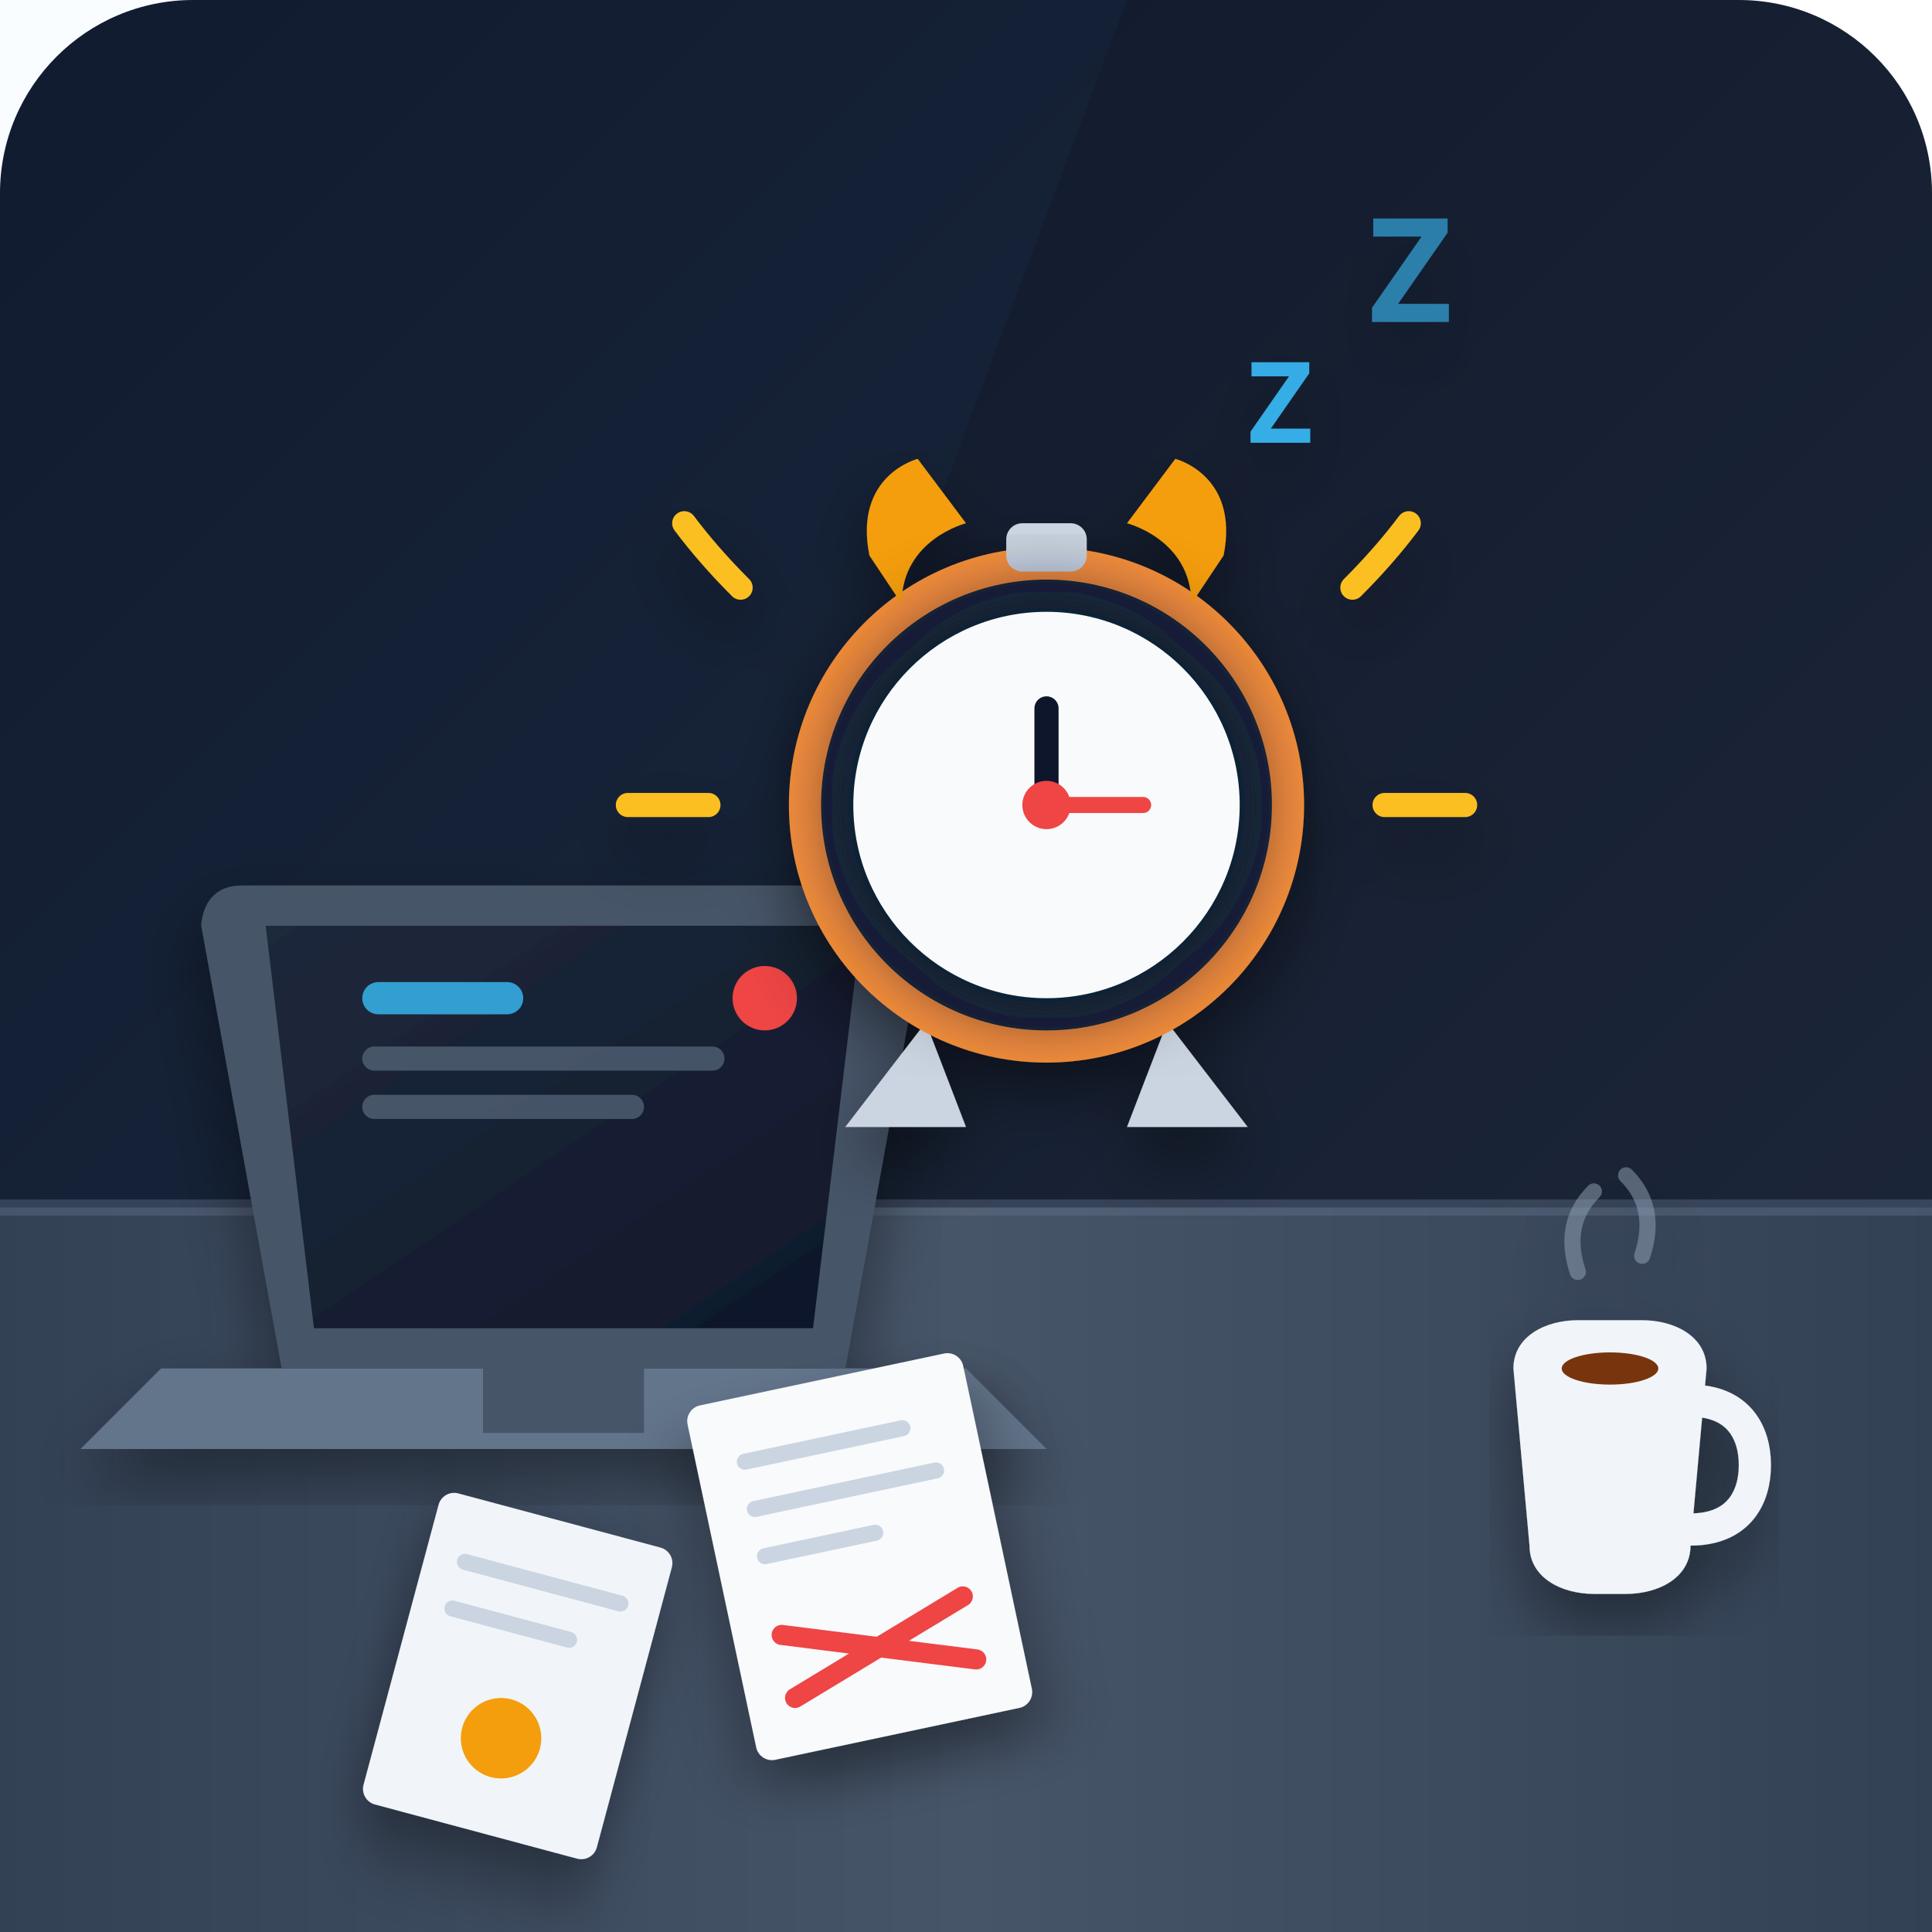
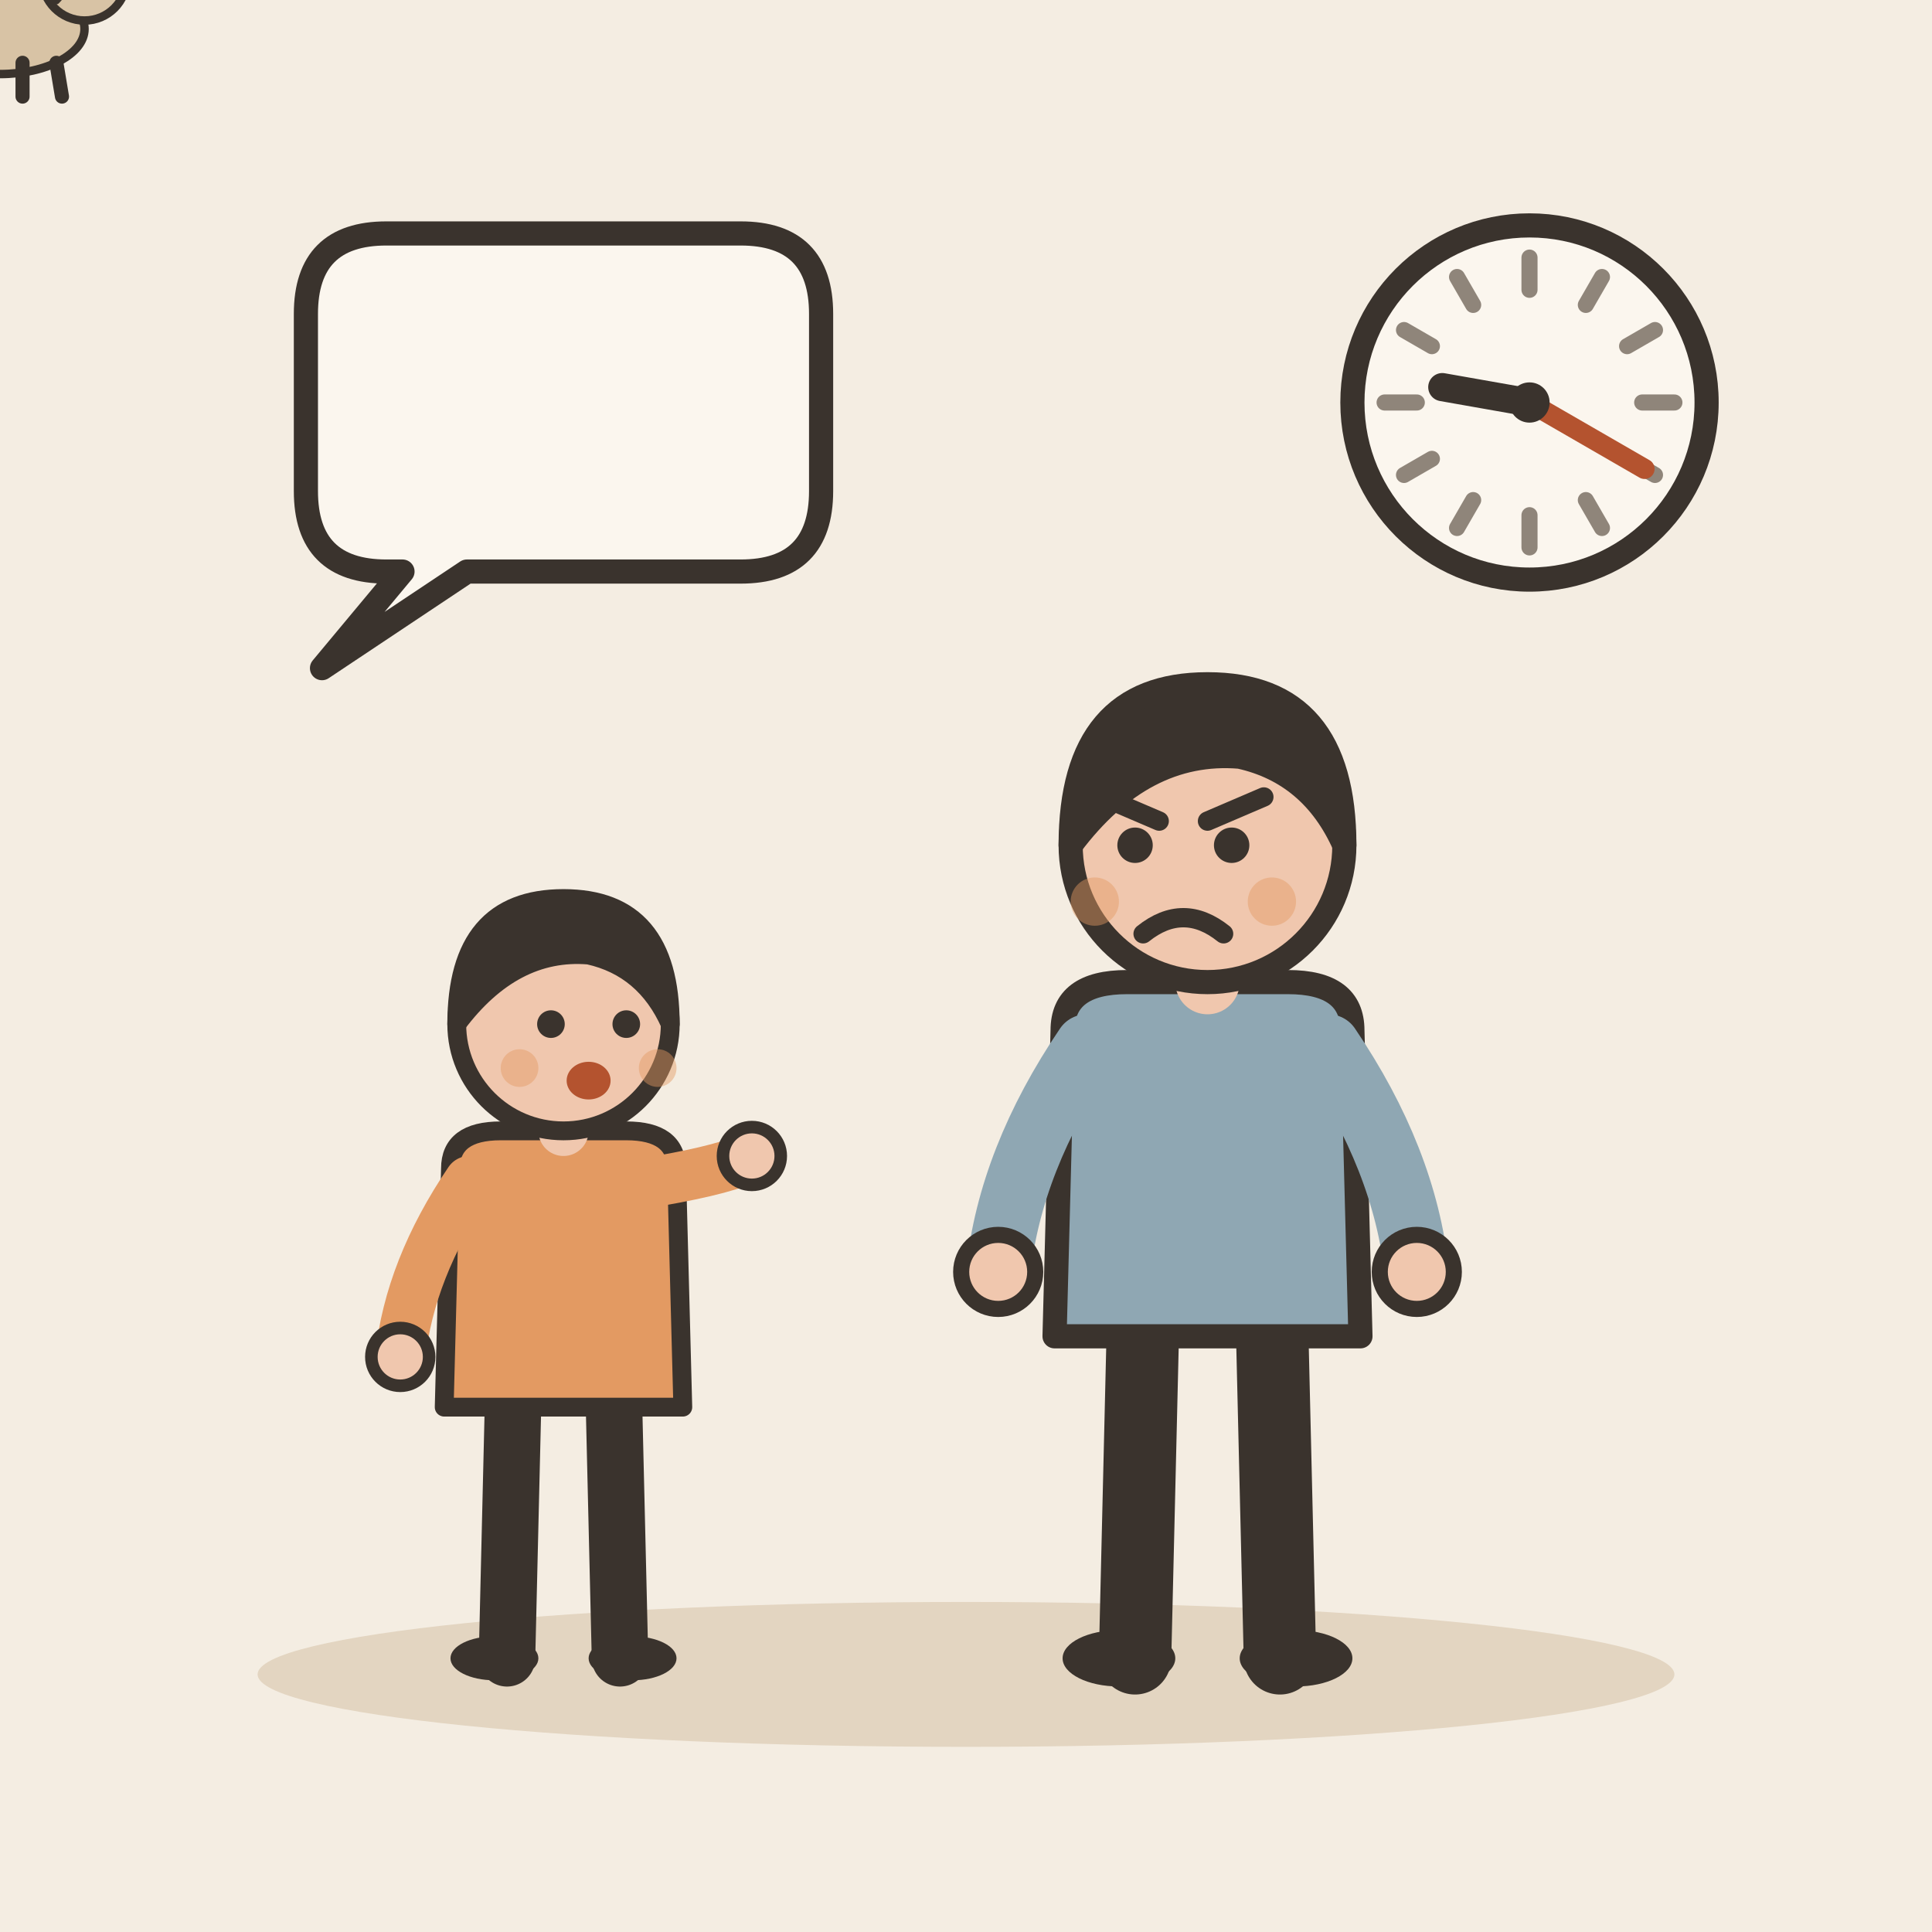
- <svg xmlns="http://www.w3.org/2000/svg" width="240" height="240" viewBox="0 0 240 240">
-   <defs>
-     <linearGradient id="bgGrad" x1="0%" y1="0%" x2="100%" y2="100%">
-       <stop offset="0%" stop-color="#0f172a" />
-       <stop offset="100%" stop-color="#1e293b" />
-     </linearGradient>
-     <linearGradient id="deskGrad" x1="0%" y1="0%" x2="100%" y2="0%">
-       <stop offset="0%" stop-color="#334155" />
-       <stop offset="50%" stop-color="#475569" />
-       <stop offset="100%" stop-color="#334155" />
-     </linearGradient>
-     <linearGradient id="screenGrad" x1="0%" y1="0%" x2="100%" y2="100%">
-       <stop offset="0%" stop-color="#1e293b" />
-       <stop offset="100%" stop-color="#0f172a" />
-     </linearGradient>
-     <filter id="amberGlow" x="-20%" y="-20%" width="140%" height="140%">
-       <feGaussianBlur stdDeviation="6" result="blur" />
-       <feComposite in="SourceGraphic" in2="blur" operator="over" />
-     </filter>
-     <filter id="dropShadow" x="-10%" y="-10%" width="120%" height="120%">
-       <feDropShadow dx="0" dy="4" stdDeviation="4" flood-color="#000" flood-opacity="0.4" />
-     </filter>
-   </defs>
-   <rect width="240" height="240" rx="24" fill="url(#bgGrad)" />
-   <path d="M 0 0 L 140 0 L 80 160 L 0 160 Z" fill="#38bdf8" opacity="0.03" />
-   <rect x="0" y="150" width="240" height="90" fill="url(#deskGrad)" />
-   <line x1="0" y1="150" x2="240" y2="150" stroke="#64748b" stroke-width="2" opacity="0.4" />
-   <g transform="translate(180, 160)" filter="url(#dropShadow)">
-     <path d="M 8 10 C 8 6 12 4 16 4 L 24 4 C 28 4 32 6 32 10 L 30 32 C 30 36 26 38 22 38 L 18 38 C 14 38 10 36 10 32 Z" fill="#f1f5f9" />
-     <path d="M 30 14 C 36 14 38 18 38 22 C 38 26 36 30 30 30" fill="none" stroke="#f1f5f9" stroke-width="4" stroke-linecap="round" />
-     <ellipse cx="20" cy="10" rx="6" ry="2" fill="#78350f" />
-     <path d="M 16 -2 Q 14 -8 18 -12" fill="none" stroke="#94a3b8" stroke-width="2" stroke-linecap="round" opacity="0.5" />
-     <path d="M 24 -4 Q 26 -10 22 -14" fill="none" stroke="#94a3b8" stroke-width="2" stroke-linecap="round" opacity="0.5" />
+ <svg xmlns="http://www.w3.org/2000/svg" viewBox="0 0 240 240" data-style="editorial">
+   <rect width="240" height="240" fill="#F4EDE2" />
+   <ellipse cx="120" cy="208" rx="88" ry="9" fill="#E3D5C1" />
+   <circle cx="190" cy="50" r="22" fill="#FBF6EE" stroke="#3A332D" stroke-width="3" stroke-linecap="round" stroke-linejoin="round" />
+   <path d="M208 50L204 50" stroke="#8F857A" stroke-width="2" stroke-linecap="round" fill="none" />
+   <path d="M205.588 59L202.124 57" stroke="#8F857A" stroke-width="2" stroke-linecap="round" fill="none" />
+   <path d="M199 65.588L197 62.124" stroke="#8F857A" stroke-width="2" stroke-linecap="round" fill="none" />
+   <path d="M190 68L190 64" stroke="#8F857A" stroke-width="2" stroke-linecap="round" fill="none" />
+   <path d="M181 65.588L183 62.124" stroke="#8F857A" stroke-width="2" stroke-linecap="round" fill="none" />
+   <path d="M174.412 59L177.876 57" stroke="#8F857A" stroke-width="2" stroke-linecap="round" fill="none" />
+   <path d="M172 50L176 50" stroke="#8F857A" stroke-width="2" stroke-linecap="round" fill="none" />
+   <path d="M174.412 41L177.876 43" stroke="#8F857A" stroke-width="2" stroke-linecap="round" fill="none" />
+   <path d="M181 34.411L183 37.876" stroke="#8F857A" stroke-width="2" stroke-linecap="round" fill="none" />
+   <path d="M190 32L190 36" stroke="#8F857A" stroke-width="2" stroke-linecap="round" fill="none" />
+   <path d="M199 34.411L197 37.876" stroke="#8F857A" stroke-width="2" stroke-linecap="round" fill="none" />
+   <path d="M205.588 41L202.124 43" stroke="#8F857A" stroke-width="2" stroke-linecap="round" fill="none" />
+   <path d="M190 50L179.167 48.09" stroke="#3A332D" stroke-width="3.5" stroke-linecap="round" fill="none" />
+   <path d="M190 50L204.289 58.25" stroke="#B4532F" stroke-width="2.5" stroke-linecap="round" fill="none" />
+   <circle cx="190" cy="50" r="2.5" fill="#3A332D" />
+   <g transform="translate(150 206)">
+     <path d="M-8 -42L-9 0" stroke="#3A332D" stroke-width="9" stroke-linecap="round" fill="none" />
+     <path d="M8 -42L9 0" stroke="#3A332D" stroke-width="9" stroke-linecap="round" fill="none" />
+     <ellipse cx="-11" cy="0" rx="7" ry="3.5" fill="#3A332D" />
+     <ellipse cx="11" cy="0" rx="7" ry="3.5" fill="#3A332D" />
+     <path d="M-18 -78Q-18 -84 -10 -84L10 -84Q18 -84 18 -78L19 -40L-19 -40Z" fill="#8FA7B3" stroke="#3A332D" stroke-width="3" stroke-linecap="round" stroke-linejoin="round" />
+     <path d="M-15 -76Q-24.5 -62 -26 -48" fill="none" stroke="#8FA7B3" stroke-width="8" stroke-linecap="round" stroke-linejoin="round" />
+     <circle cx="-26" cy="-48" r="4.6" fill="#F0C7AE" stroke="#3A332D" stroke-linecap="round" stroke-linejoin="round" stroke-width="2" />
+     <path d="M15 -76Q24.5 -62 26 -48" fill="none" stroke="#8FA7B3" stroke-width="8" stroke-linecap="round" stroke-linejoin="round" />
+     <circle cx="26" cy="-48" r="4.6" fill="#F0C7AE" stroke="#3A332D" stroke-linecap="round" stroke-linejoin="round" stroke-width="2" />
+     <path d="M0 -84L0 -88" stroke="#F0C7AE" stroke-width="8" stroke-linecap="round" fill="none" />
+     <circle cx="0" cy="-101" r="17" fill="#F0C7AE" stroke="#3A332D" stroke-width="3" stroke-linecap="round" stroke-linejoin="round" />
+     <path d="M-17 -101Q-17 -121 0 -121Q17 -121 17 -101Q13 -110 4 -112Q-8 -113 -17 -101Z" fill="#3A332D" stroke="#3A332D" stroke-width="3" stroke-linecap="round" stroke-linejoin="round" />
+     <circle cx="-9" cy="-101" r="2.2" fill="#3A332D" />
+     <circle cx="3" cy="-101" r="2.2" fill="#3A332D" />
+     <path d="M-13 -107L-6 -104" fill="none" stroke="#3A332D" stroke-width="2.4" stroke-linecap="round" stroke-linejoin="round" />
+     <path d="M7 -107L0 -104" fill="none" stroke="#3A332D" stroke-width="2.4" stroke-linecap="round" stroke-linejoin="round" />
+     <path d="M-8 -90Q-3 -94 2 -90" fill="none" stroke="#3A332D" stroke-width="2.4" stroke-linecap="round" stroke-linejoin="round" />
+     <circle cx="-14" cy="-94" r="3" fill="#E39A62" opacity="0.45" />
+     <circle cx="8" cy="-94" r="3" fill="#E39A62" opacity="0.45" />
  </g>
-   <g transform="translate(30, 130)" filter="url(#dropShadow)">
-     <path d="M -10 40 L 90 40 L 100 50 L -20 50 Z" fill="#64748b" />
-     <path d="M 30 40 L 50 40 L 50 48 L 30 48 Z" fill="#475569" />
-     <path d="M 0 -20 L 80 -20 C 85 -20 85 -15 85 -15 L 75 40 L 5 40 L -5 -15 C -5 -15 -5 -20 0 -20 Z" fill="#475569" />
-     <path d="M 3 -15 L 77 -15 L 71 35 L 9 35 Z" fill="url(#screenGrad)" />
-     <rect x="15" y="-8" width="20" height="4" rx="2" fill="#38bdf8" opacity="0.8" />
-     <rect x="15" y="0" width="45" height="3" rx="1.5" fill="#64748b" opacity="0.6" />
-     <rect x="15" y="6" width="35" height="3" rx="1.5" fill="#64748b" opacity="0.6" />
-     <circle cx="65" cy="-6" r="4" fill="#ef4444" />
+   <g transform="translate(70 206) scale(0.78 0.78)">
+     <path d="M-8 -42L-9 0" stroke="#3A332D" stroke-width="9" stroke-linecap="round" fill="none" />
+     <path d="M8 -42L9 0" stroke="#3A332D" stroke-width="9" stroke-linecap="round" fill="none" />
+     <ellipse cx="-11" cy="0" rx="7" ry="3.5" fill="#3A332D" />
+     <ellipse cx="11" cy="0" rx="7" ry="3.5" fill="#3A332D" />
+     <path d="M-18 -78Q-18 -84 -10 -84L10 -84Q18 -84 18 -78L19 -40L-19 -40Z" fill="#E39A62" stroke="#3A332D" stroke-width="3" stroke-linecap="round" stroke-linejoin="round" />
+     <path d="M-15 -76Q-24.5 -62 -26 -48" fill="none" stroke="#E39A62" stroke-width="8" stroke-linecap="round" stroke-linejoin="round" />
+     <circle cx="-26" cy="-48" r="4.6" fill="#F0C7AE" stroke="#3A332D" stroke-linecap="round" stroke-linejoin="round" stroke-width="2" />
+     <path d="M15 -76Q26.5 -78 30 -80" fill="none" stroke="#E39A62" stroke-width="8" stroke-linecap="round" stroke-linejoin="round" />
+     <circle cx="30" cy="-80" r="4.6" fill="#F0C7AE" stroke="#3A332D" stroke-linecap="round" stroke-linejoin="round" stroke-width="2" />
+     <path d="M0 -84L0 -88" stroke="#F0C7AE" stroke-width="8" stroke-linecap="round" fill="none" />
+     <circle cx="0" cy="-101" r="17" fill="#F0C7AE" stroke="#3A332D" stroke-width="3" stroke-linecap="round" stroke-linejoin="round" />
+     <path d="M-17 -101Q-17 -121 0 -121Q17 -121 17 -101Q13 -110 4 -112Q-8 -113 -17 -101Z" fill="#3A332D" stroke="#3A332D" stroke-width="3" stroke-linecap="round" stroke-linejoin="round" />
+     <circle cx="-2" cy="-101" r="2.2" fill="#3A332D" />
+     <circle cx="10" cy="-101" r="2.2" fill="#3A332D" />
+     <ellipse cx="4" cy="-92" rx="3.5" ry="3" fill="#B4532F" />
+     <circle cx="-7" cy="-94" r="3" fill="#E39A62" opacity="0.45" />
+     <circle cx="15" cy="-94" r="3" fill="#E39A62" opacity="0.45" />
  </g>
-   <g transform="translate(100, 75)" filter="url(#dropShadow)">
-     <path d="M 15 52 L 5 65 L 20 65 Z" fill="#cbd5e1" />
-     <path d="M 45 52 L 55 65 L 40 65 Z" fill="#cbd5e1" />
-     <circle cx="30" cy="25" r="32" fill="#fb923c" />
-     <circle cx="30" cy="25" r="28" fill="#1e293b" />
-     <path d="M 12 0 C 12 -8 20 -10 20 -10 L 14 -18 C 14 -18 6 -16 8 -6 Z" fill="#f59e0b" />
-     <path d="M 48 0 C 48 -8 40 -10 40 -10 L 46 -18 C 46 -18 54 -16 52 -6 Z" fill="#f59e0b" />
-     <rect x="25" y="-10" width="10" height="6" rx="2" fill="#cbd5e1" />
-     <circle cx="30" cy="25" r="24" fill="#0f172a" filter="url(#amberGlow)" />
-     <circle cx="30" cy="25" r="24" fill="#f8fafc" />
-     <line x1="30" y1="25" x2="30" y2="13" stroke="#0f172a" stroke-width="3" stroke-linecap="round" />
-     <line x1="30" y1="25" x2="42" y2="25" stroke="#ef4444" stroke-width="2" stroke-linecap="round" />
-     <circle cx="30" cy="25" r="3" fill="#ef4444" />
-     <path d="M -8 -2 Q -12 -6 -15 -10" fill="none" stroke="#fbbf24" stroke-width="3" stroke-linecap="round" />
-     <path d="M 68 -2 Q 72 -6 75 -10" fill="none" stroke="#fbbf24" stroke-width="3" stroke-linecap="round" />
-     <path d="M -12 25 Q -18 25 -22 25" fill="none" stroke="#fbbf24" stroke-width="3" stroke-linecap="round" />
-     <path d="M 72 25 Q 78 25 82 25" fill="none" stroke="#fbbf24" stroke-width="3" stroke-linecap="round" />
-     <g transform="translate(55, -20)" opacity="0.9">
-       <text x="0" y="0" font-family="sans-serif" font-weight="bold" font-size="14" fill="#38bdf8">Z</text>
-     </g>
-     <g transform="translate(70, -35)" opacity="0.6">
-       <text x="0" y="0" font-family="sans-serif" font-weight="bold" font-size="18" fill="#38bdf8">Z</text>
-     </g>
-   </g>
-   <g transform="translate(85, 175) rotate(-12)" filter="url(#dropShadow)">
-     <rect x="0" y="0" width="35" height="45" rx="2" fill="#f8fafc" />
-     <line x1="6" y1="8" x2="26" y2="8" stroke="#cbd5e1" stroke-width="2" stroke-linecap="round" />
-     <line x1="6" y1="14" x2="29" y2="14" stroke="#cbd5e1" stroke-width="2" stroke-linecap="round" />
-     <line x1="6" y1="20" x2="20" y2="20" stroke="#cbd5e1" stroke-width="2" stroke-linecap="round" />
-     <path d="M 6 30 L 29 38 M 6 38 L 29 30" stroke="#ef4444" stroke-width="2.5" stroke-linecap="round" />
-   </g>
-   <g transform="translate(55, 185) rotate(15)" filter="url(#dropShadow)">
-     <rect x="0" y="0" width="30" height="40" rx="2" fill="#f1f5f9" />
-     <line x1="5" y1="8" x2="25" y2="8" stroke="#cbd5e1" stroke-width="2" stroke-linecap="round" />
-     <line x1="5" y1="14" x2="20" y2="14" stroke="#cbd5e1" stroke-width="2" stroke-linecap="round" />
-     <circle cx="15" cy="28" r="5" fill="#f59e0b" />
+   <path d="M38 39Q38 29 48 29L92 29Q102 29 102 39L102 61Q102 71 92 71L58 71L40 83L50 71L48 71Q38 71 38 61Z" fill="#FBF6EE" stroke="#3A332D" stroke-width="3" stroke-linecap="round" stroke-linejoin="round" />
+   <g transform="translate(0 12) scale(0.35 0.35)">
+     <ellipse cx="0" cy="-24" rx="30" ry="16" fill="#D8C3A5" stroke="#3A332D" stroke-width="3" stroke-linecap="round" stroke-linejoin="round" />
+     <path d="M-18 -12L-20 0" stroke="#3A332D" stroke-width="5" stroke-linecap="round" fill="none" />
+     <path d="M-6 -12L-6 0" stroke="#3A332D" stroke-width="5" stroke-linecap="round" fill="none" />
+     <path d="M8 -12L8 0" stroke="#3A332D" stroke-width="5" stroke-linecap="round" fill="none" />
+     <path d="M20 -12L22 0" stroke="#3A332D" stroke-width="5" stroke-linecap="round" fill="none" />
+     <path d="M-28 -30Q-42 -40 -38 -48" fill="none" stroke="#3A332D" stroke-width="4" stroke-linecap="round" stroke-linejoin="round" />
+     <circle cx="30" cy="-42" r="15" fill="#D8C3A5" stroke="#3A332D" stroke-width="3" stroke-linecap="round" stroke-linejoin="round" />
+     <path d="M22 -54Q14 -46 20 -34Q26 -40 26 -52Z" fill="#B4532F" stroke="#3A332D" stroke-width="2.5" stroke-linecap="round" stroke-linejoin="round" />
+     <circle cx="34" cy="-45" r="2.2" fill="#3A332D" />
+     <ellipse cx="44" cy="-38" rx="3.5" ry="2.5" fill="#3A332D" />
  </g>
</svg>
